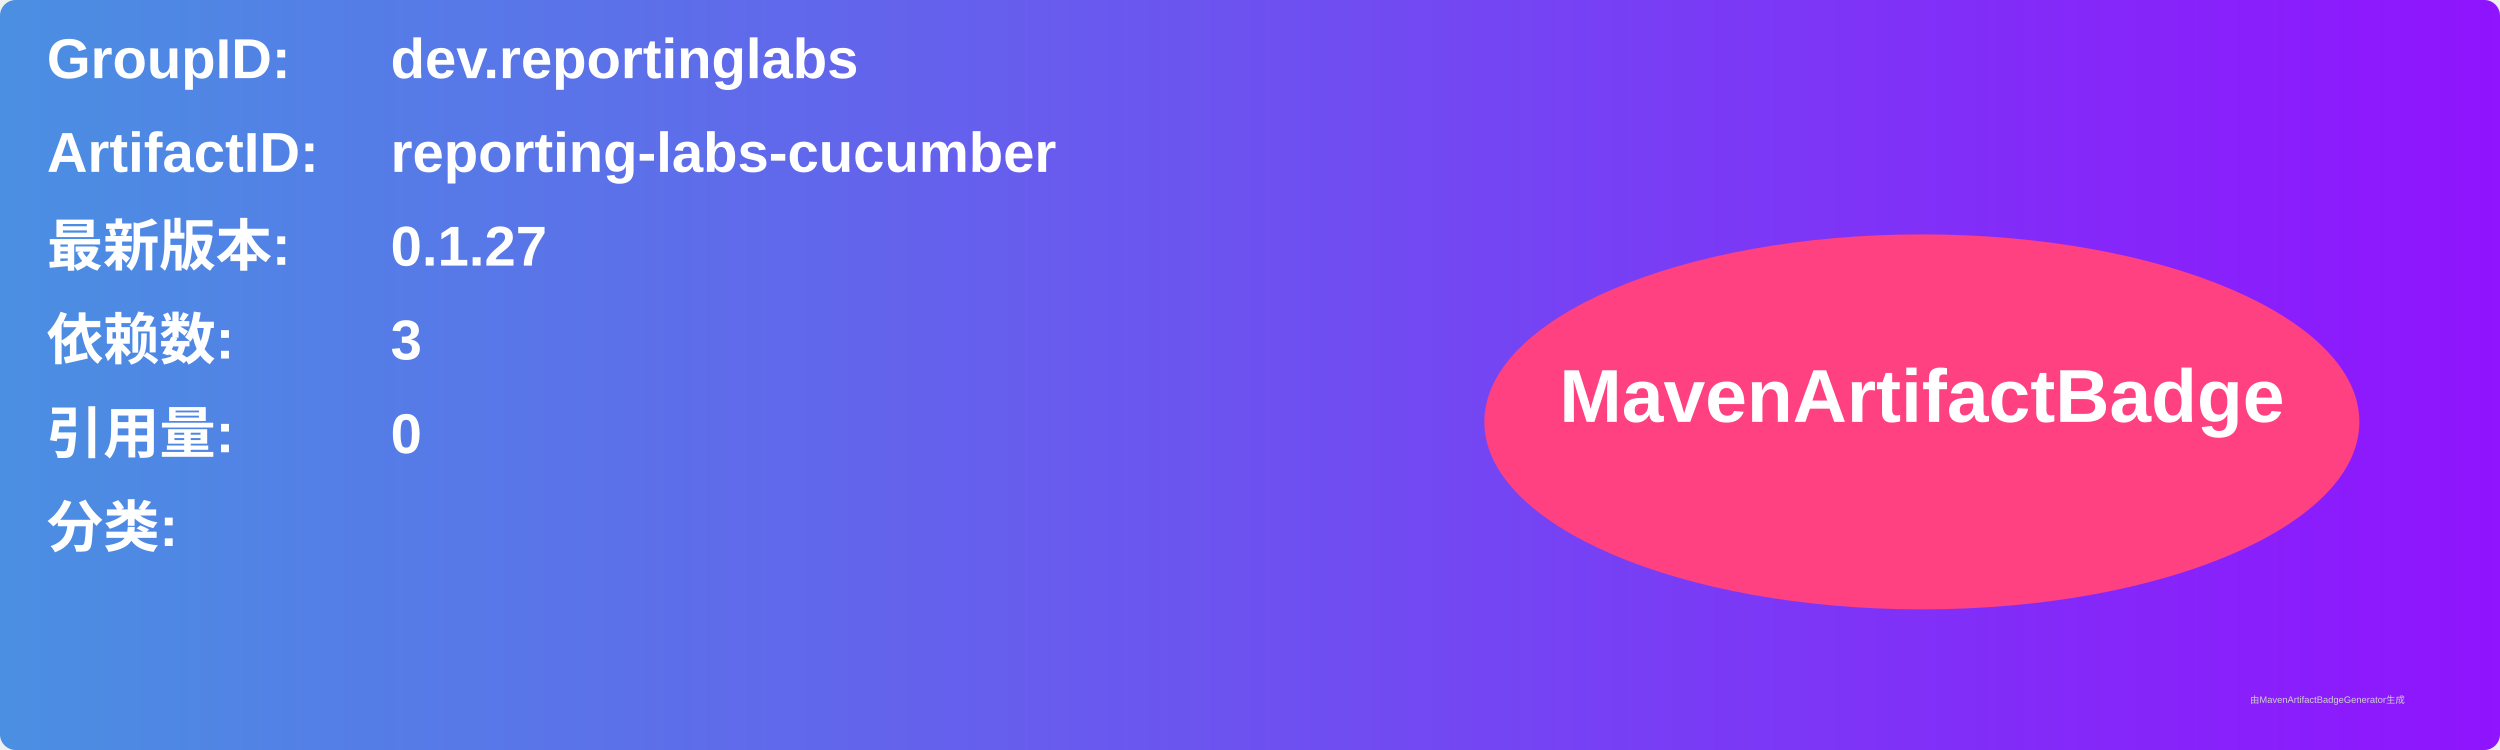
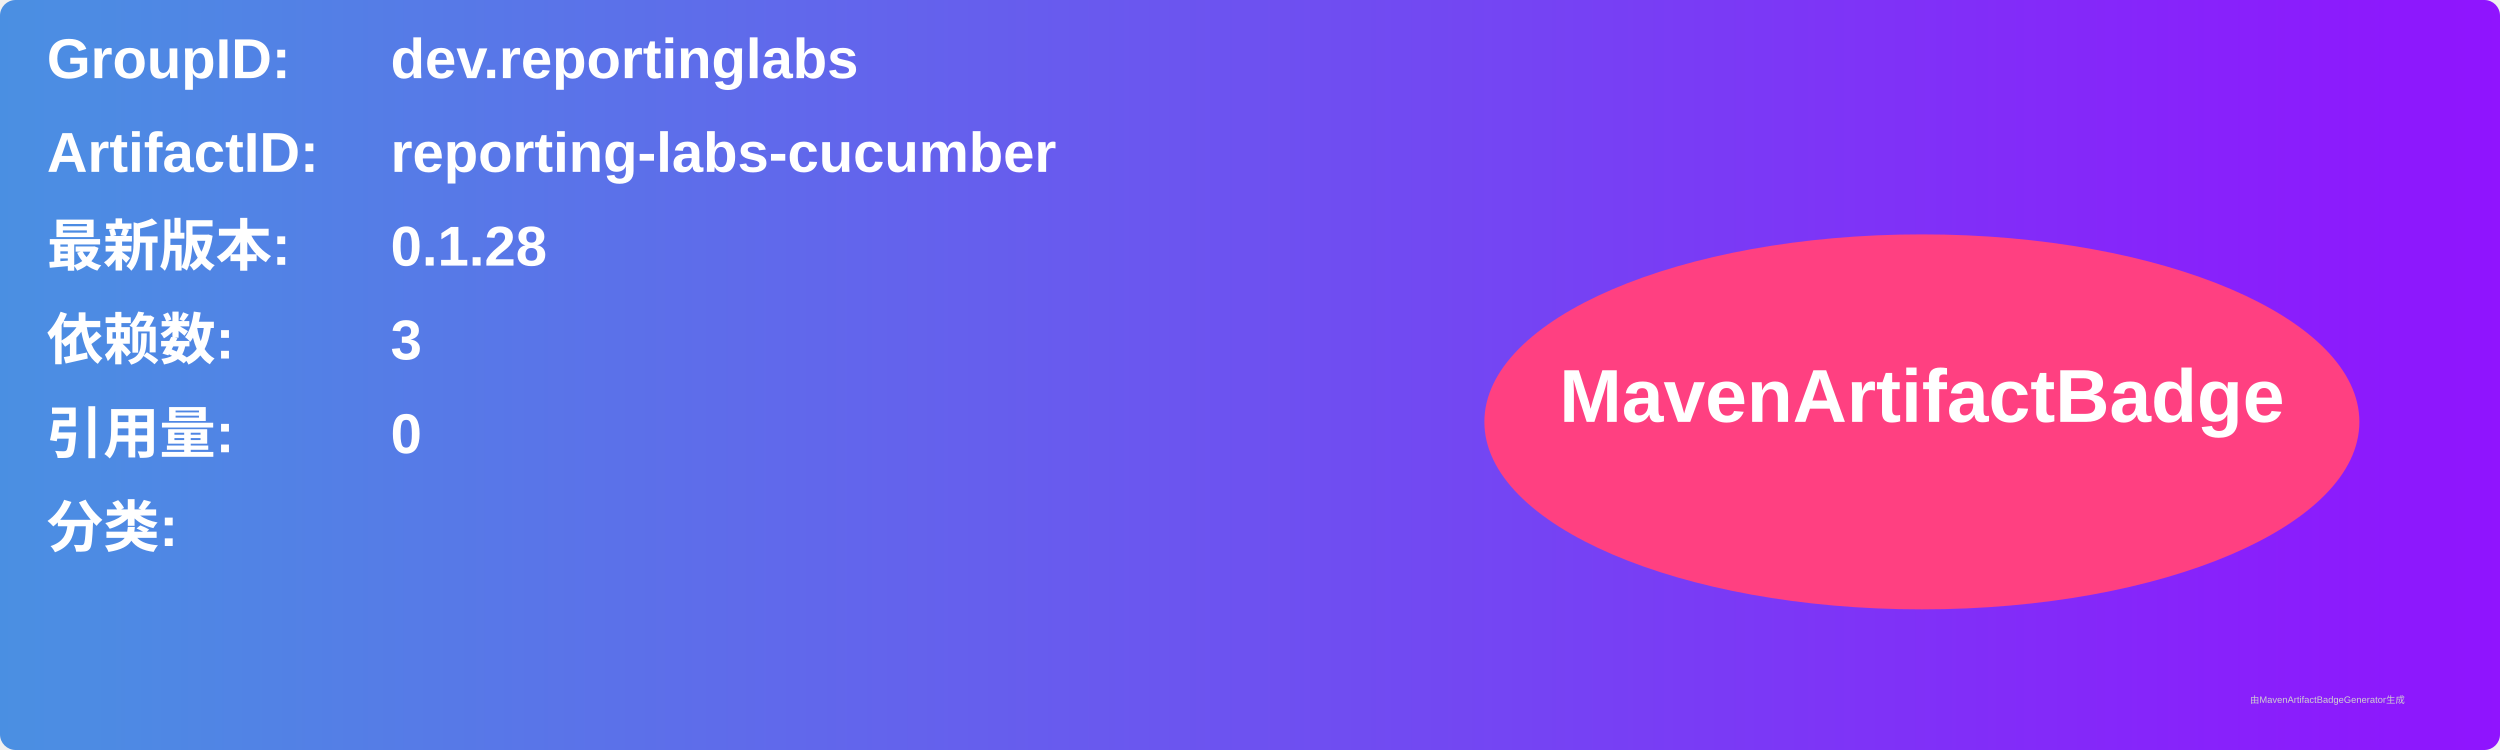
<svg xmlns="http://www.w3.org/2000/svg" width="800" height="240" viewBox="0 0 800 240">
  <linearGradient id="grad" x1="0%" y1="0%" x2="100%" y2="0%">
    <stop offset="0%" stop-color="#4a90e2" />
    <stop offset="100%" stop-color="#9013fe" />
  </linearGradient>
  <rect width="100%" height="100%" rx="5" ry="5" fill="url(#grad)" />
  <g transform="translate(15, 15)">
    <text x="0" y="10" font-family="Arial" font-size="18" fill="white" font-weight="bold" width="260">GroupID:</text>
    <text x="110" y="10" font-family="Arial" font-size="18" fill="white" font-weight="bold" width="460">dev.reportinglabs</text>
    <text x="0" y="40" font-family="Arial" font-size="18" fill="white" font-weight="bold" width="260">ArtifactID:</text>
    <text x="110" y="40" font-family="Arial" font-size="18" fill="white" font-weight="bold" width="460">reporting-labs-cucumber</text>
    <text x="0" y="70" font-family="Arial" font-size="18" fill="white" font-weight="bold">最新版本:</text>
    <text x="110" y="70" font-family="Arial" font-size="18" fill="white" font-weight="bold">
-       <tspan font-weight="bold">0.1.27</tspan>
+       <tspan font-weight="bold">0.1.28</tspan>
    </text>
    <text x="0" y="100" font-family="Arial" font-size="18" fill="white" font-weight="bold">依赖数: </text>
    <text x="110" y="100" font-family="Arial" font-size="18" fill="white">
      <tspan font-weight="bold">3</tspan>
    </text>
    <text x="0" y="130" font-family="Arial" font-size="18" fill="white" font-weight="bold">引用量: </text>
    <text x="110" y="130" font-family="Arial" font-size="18" fill="white">
      <tspan font-weight="bold">0</tspan>
    </text>
    <text x="0" y="160" font-family="Arial" font-size="18" fill="white" font-weight="bold">分类:</text>
    <text x="10" y="190" font-family="Arial" font-size="10" fill="white">
      <tspan font-weight="bold" />
    </text>
    <ellipse cx="600" cy="120" rx="140" ry="60" fill="#ff4081" />
    <text x="600" y="120" text-anchor="middle" font-family="Arial" font-size="24" fill="white" font-weight="bold">MavenArtifactBadge</text>
  </g>
  <text x="720" y="225" font-family="Arial" font-size="3" fill="#d0d0d0">由MavenArtifactBadgeGenerator生成</text>
</svg>
